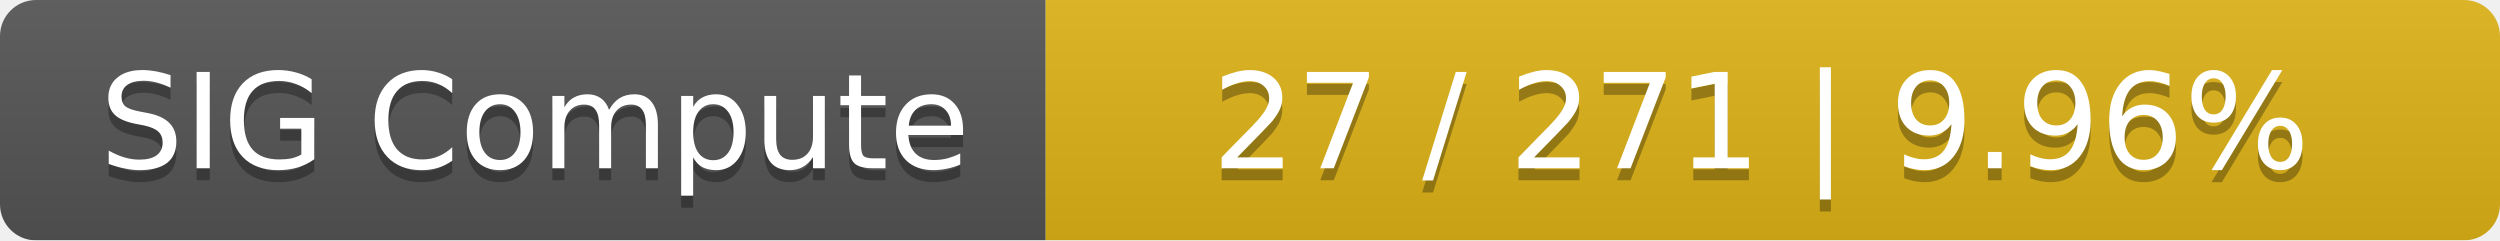
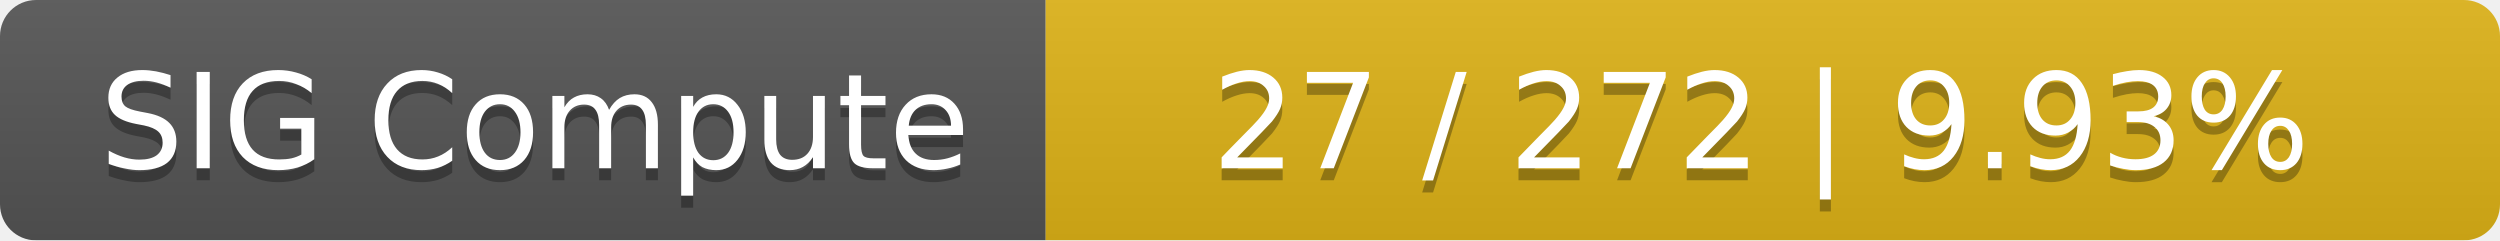
<svg xmlns="http://www.w3.org/2000/svg" width="208" height="20">
  <linearGradient id="smooth" x2="0" y2="100%">
    <stop offset="0" stop-color="#bbb" stop-opacity=".1" />
    <stop offset="1" stop-opacity=".1" />
  </linearGradient>
  <mask id="round">
    <rect width="208" height="20" rx="3" fill="#fff" />
  </mask>
  <g mask="url(#round)">
    <rect width="87" height="20" fill="#555" />
    <rect x="87" width="121" height="20" fill="#dfb317" />
    <rect width="208" height="20" fill="url(#smooth)" />
  </g>
  <g fill="#fff" text-anchor="middle" font-family="DejaVu Sans,Verdana,Geneva,sans-serif" font-size="11">
    <text x="44.5" y="15" fill="#010101" fill-opacity=".3">SIG Compute</text>
    <text x="44.5" y="14">SIG Compute</text>
-     <text x="146.5" y="15" fill="#010101" fill-opacity=".3">27 / 271    |    9.96%</text>
-     <text x="146.5" y="14">27 / 271    |    9.96%</text>
+     <text x="146.5" y="15" fill="#010101" fill-opacity=".3">27 / 272    |    9.93%</text>
+     <text x="146.5" y="14">27 / 272    |    9.93%</text>
  </g>
</svg>
